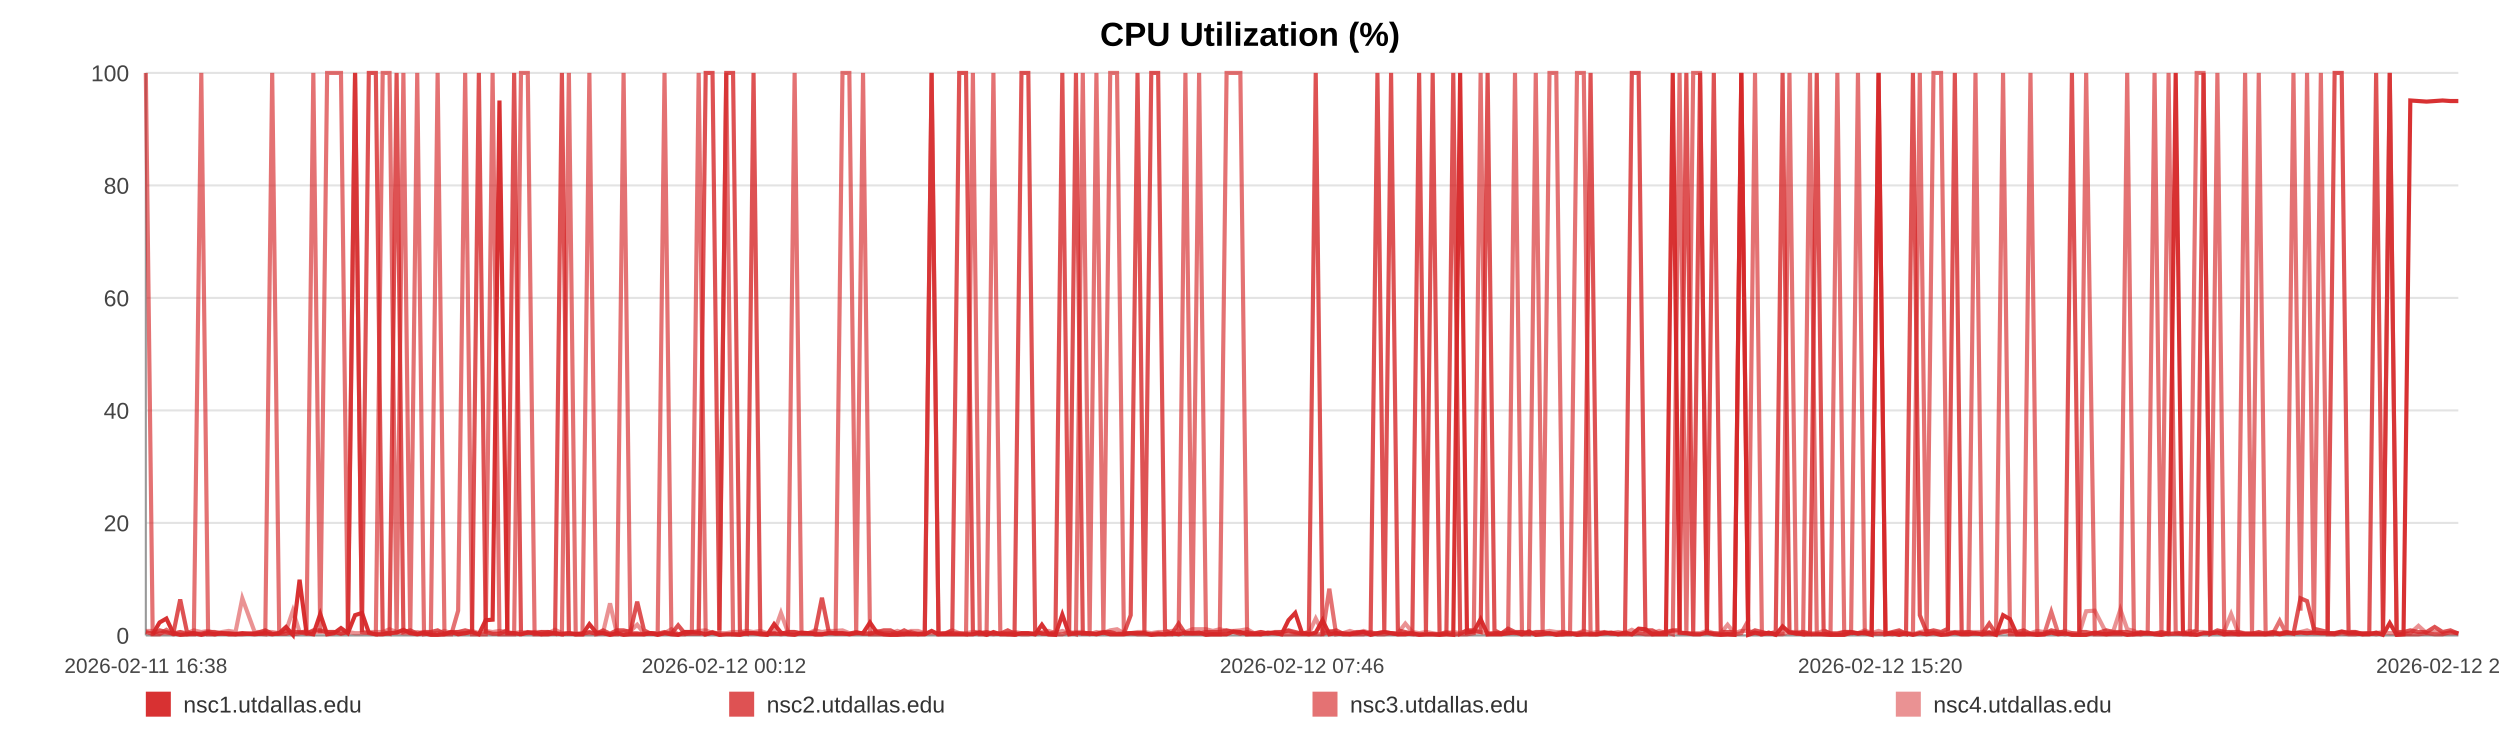
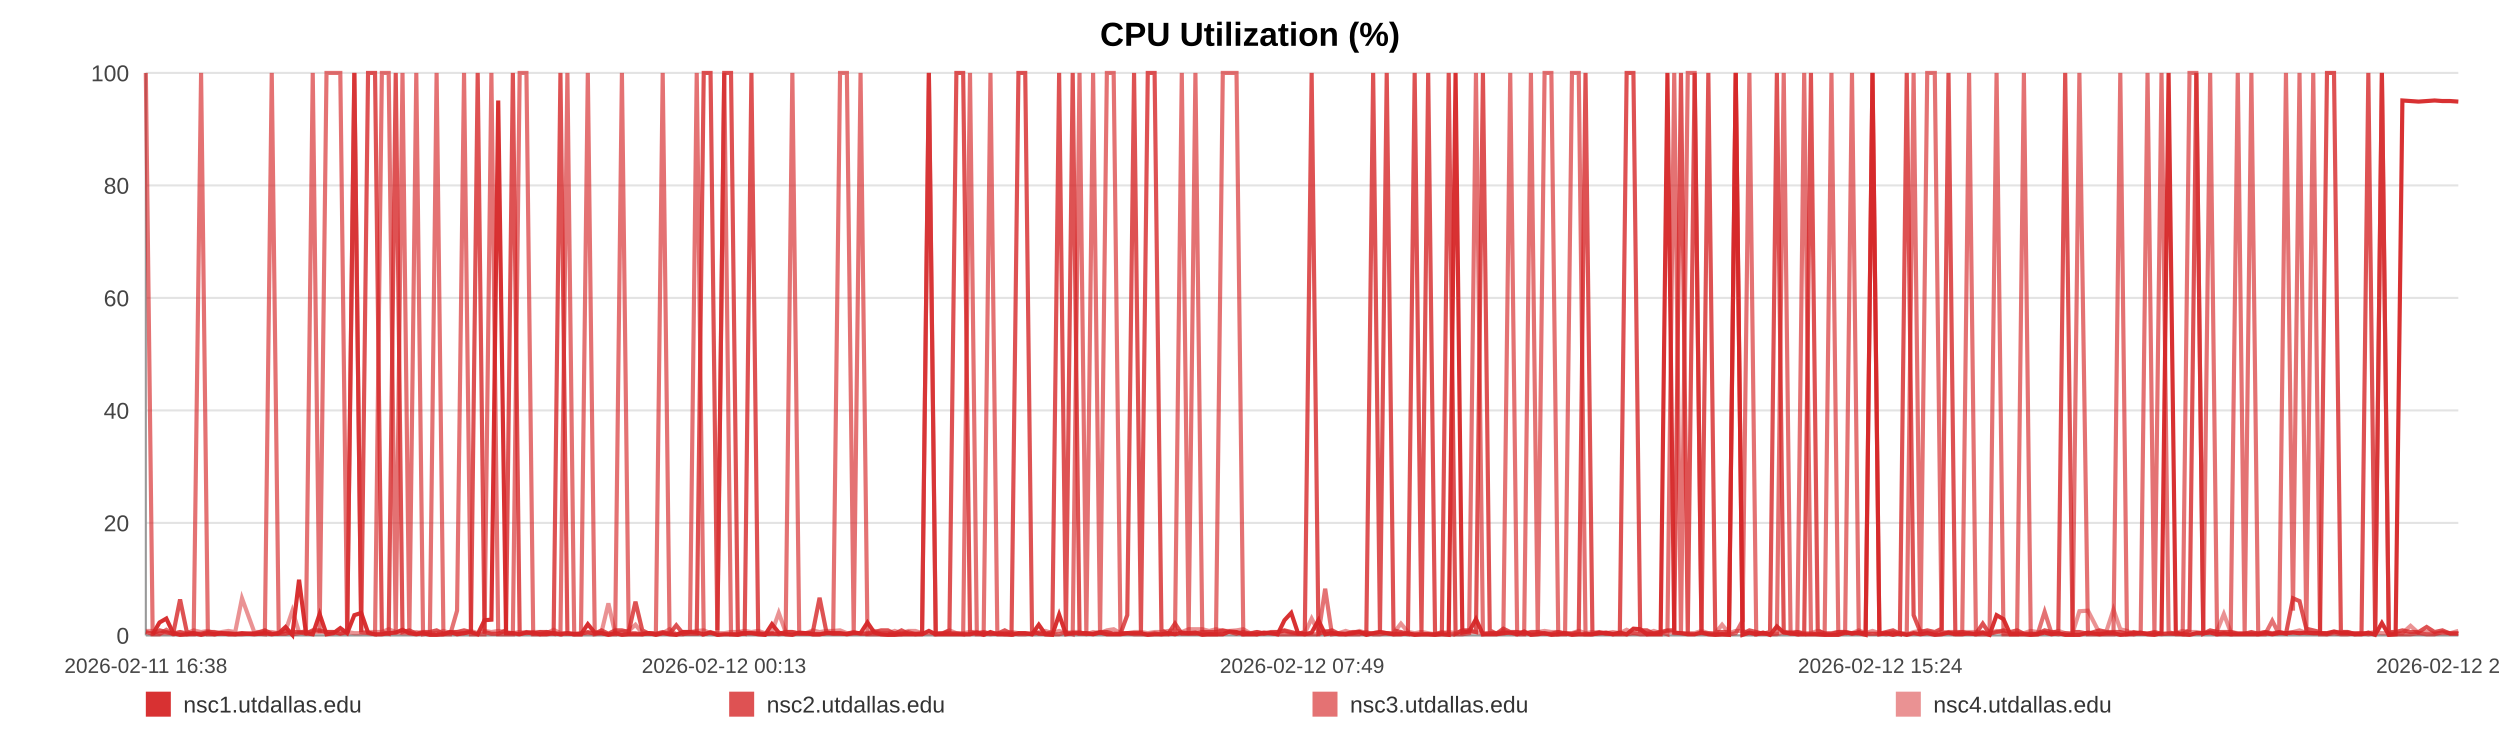
<svg xmlns="http://www.w3.org/2000/svg" width="1200" height="360" viewBox="0 0 1200 360" role="img" aria-label="CPU Utilization (%)">
  <rect width="100%" height="100%" fill="#ffffff" />
  <text x="600.0" y="22" text-anchor="middle" font-size="16" font-family="Arial, Helvetica, sans-serif" font-weight="bold">CPU Utilization (%)</text>
  <line x1="70" y1="35.00" x2="1180" y2="35.00" stroke="#e3e3e3" stroke-width="1" />
  <text x="62" y="39.00" text-anchor="end" font-size="11" fill="#444" font-family="Arial, Helvetica, sans-serif">100</text>
  <line x1="70" y1="89.00" x2="1180" y2="89.00" stroke="#e3e3e3" stroke-width="1" />
  <text x="62" y="93.00" text-anchor="end" font-size="11" fill="#444" font-family="Arial, Helvetica, sans-serif">80</text>
  <line x1="70" y1="143.00" x2="1180" y2="143.00" stroke="#e3e3e3" stroke-width="1" />
  <text x="62" y="147.00" text-anchor="end" font-size="11" fill="#444" font-family="Arial, Helvetica, sans-serif">60</text>
  <line x1="70" y1="197.00" x2="1180" y2="197.00" stroke="#e3e3e3" stroke-width="1" />
  <text x="62" y="201.00" text-anchor="end" font-size="11" fill="#444" font-family="Arial, Helvetica, sans-serif">40</text>
  <line x1="70" y1="251.00" x2="1180" y2="251.00" stroke="#e3e3e3" stroke-width="1" />
  <text x="62" y="255.00" text-anchor="end" font-size="11" fill="#444" font-family="Arial, Helvetica, sans-serif">20</text>
  <line x1="70" y1="305.00" x2="1180" y2="305.00" stroke="#e3e3e3" stroke-width="1" />
  <text x="62" y="309.00" text-anchor="end" font-size="11" fill="#444" font-family="Arial, Helvetica, sans-serif">0</text>
  <line x1="70" y1="35" x2="70" y2="305" stroke="#999" />
  <line x1="70" y1="305" x2="1180" y2="305" stroke="#999" />
  <text x="70.00" y="323" text-anchor="middle" font-size="10" fill="#444" font-family="Arial, Helvetica, sans-serif">2026-02-11 16:38</text>
-   <text x="347.50" y="323" text-anchor="middle" font-size="10" fill="#444" font-family="Arial, Helvetica, sans-serif">2026-02-12 00:12</text>
-   <text x="625.00" y="323" text-anchor="middle" font-size="10" fill="#444" font-family="Arial, Helvetica, sans-serif">2026-02-12 07:46</text>
-   <text x="902.50" y="323" text-anchor="middle" font-size="10" fill="#444" font-family="Arial, Helvetica, sans-serif">2026-02-12 15:20</text>
-   <text x="1180.00" y="323" text-anchor="middle" font-size="10" fill="#444" font-family="Arial, Helvetica, sans-serif">2026-02-12 22:54</text>
-   <polyline fill="none" stroke="#d62728" stroke-opacity="0.95" stroke-width="2" points="73.29,304.46 76.59,298.79 79.87,296.90 83.17,303.92 86.49,304.73 89.75,304.46 93.05,303.92 96.62,304.73 99.89,303.92 103.16,304.46 106.43,303.92 109.77,304.46 113.04,304.46 116.31,303.92 122.23,304.46 127.33,303.92 130.65,304.46 134.02,303.92 137.30,300.95 140.58,304.73 143.80,278.27 147.12,303.92 150.40,304.46 153.71,294.74 157.02,304.46 160.37,303.92 163.67,301.49 166.98,303.92 170.43,295.28 173.75,294.20 177.03,303.65 180.40,304.46 183.69,304.46 186.98,303.92 190.37,303.65 193.63,302.30 196.92,303.92 200.27,304.46 203.52,303.92 206.81,304.73 210.06,304.73 213.34,304.46 216.64,303.38 219.91,304.46 223.28,303.92 226.60,303.38 229.85,304.46 233.13,297.71 236.45,297.44 239.74,48.23 243.50,303.92 246.79,303.92 250.07,304.46 253.33,303.65 256.60,303.65 259.86,304.46 263.13,304.46 266.43,303.92 269.71,304.46 273.06,303.92 276.34,304.46 279.59,304.46 282.90,299.60 286.23,303.65 289.51,303.92 292.81,304.73 296.06,303.92 299.32,304.73 302.59,304.46 305.85,304.46 309.13,304.46 312.42,303.92 315.68,304.73 318.97,303.92 322.27,304.46 325.52,304.73 328.83,303.38 332.09,303.38 335.36,303.65 338.73,304.46 342.01,303.65 345.29,304.73 348.60,304.46 351.87,304.46 355.17,304.73 358.45,303.92 361.70,303.92 364.96,304.46 368.27,304.73 371.58,299.60 374.86,303.65 378.18,304.46 381.42,304.73 384.72,303.65 387.99,303.92 391.27,304.46 394.53,304.46 397.82,303.92 401.08,303.92 404.39,303.92 407.68,304.46 410.97,303.92 414.26,303.92 417.59,298.79 420.90,303.65 424.18,304.46 427.45,304.73 430.73,304.73 434.00,304.46 437.32,304.46 440.61,304.46 443.89,304.46 447.17,302.84 450.48,304.46 453.78,304.46 457.09,304.46 460.43,304.46 463.70,304.46 466.99,304.46 470.28,303.65 473.56,304.73 476.84,303.38 480.15,304.46 483.71,304.46 486.98,304.73 490.31,303.92 493.59,303.92 496.85,304.46 500.11,299.87 503.34,304.46 506.62,304.73 509.91,295.01 513.19,304.46 516.46,303.92 519.74,303.92 523.02,303.92 526.28,304.46 529.63,303.65 532.90,304.46 536.18,304.46 539.45,304.46 542.74,303.92 546.01,303.92 549.31,303.92 552.61,304.73 555.91,304.46 559.20,304.46 562.48,303.92 565.74,304.46 569.00,303.65 572.28,303.92 575.57,303.65 578.87,304.73 582.19,304.46 585.48,304.46 588.76,304.46 592.08,303.11 595.37,303.38 598.63,304.46 601.93,304.46 605.22,304.46 608.56,303.65 611.89,303.92 615.16,304.46 618.46,297.71 621.72,294.20 624.98,303.92 628.26,304.46 631.55,303.65 634.82,297.71 638.07,304.46 641.34,303.92 644.66,304.46 647.95,304.46 651.25,303.92 654.53,303.38 657.89,304.73 661.17,303.92 664.45,303.38 667.72,303.92 670.98,304.46 674.56,304.46 677.92,303.92 681.18,304.73 684.45,304.46 687.69,304.46 690.99,304.73 694.27,304.46 697.57,304.73 700.87,35.00 704.14,303.65 707.41,303.11 710.70,297.17 714.06,304.46 717.34,304.46 720.60,304.46 723.88,303.92 727.20,303.65 730.55,304.46 733.91,303.11 737.17,304.73 740.46,304.46 743.75,303.92 747.02,304.73 750.32,304.46 753.61,303.92 756.95,304.73 760.22,304.46 763.47,304.46 766.80,304.46 770.09,303.92 773.37,303.65 776.66,304.46 779.99,303.65 783.28,304.46 786.55,301.76 789.80,302.03 793.07,304.46 796.37,304.46 799.65,304.46 802.92,35.00 806.20,303.65 809.45,303.92 812.73,304.46 816.04,304.46 819.33,303.65 822.63,304.46 825.96,304.73 829.25,304.46 832.56,304.73 835.83,35.00 839.13,304.73 842.41,303.65 845.70,304.46 848.99,303.65 852.35,304.73 855.64,300.68 858.94,303.65 862.23,303.92 865.50,304.46 868.80,304.46 872.05,304.46 875.33,304.46 878.64,304.73 881.93,304.73 885.22,304.73 888.51,303.65 891.82,303.92 895.10,303.92 898.39,304.73 901.71,35.00 905.03,304.46 908.30,303.92 911.58,304.73 914.89,303.92 918.21,304.73 921.51,303.92 924.79,304.46 928.07,303.92 931.71,304.73 935.03,304.46 938.32,303.65 941.61,304.46 944.93,304.46 948.23,303.92 951.52,304.46 954.82,303.65 958.08,304.73 961.47,295.28 964.80,297.17 968.06,304.46 971.34,304.46 974.63,304.46 977.92,304.73 981.21,304.46 984.62,303.65 987.91,304.46 991.19,303.92 994.52,304.73 998.07,304.73 1001.36,304.73 1005.50,303.65 1011.06,304.46 1014.42,303.92 1017.78,303.92 1021.06,304.73 1024.28,304.46 1027.55,303.92 1030.89,303.65 1034.19,304.46 1037.50,304.73 1040.92,303.92 1044.33,35.00 1047.81,303.65 1051.11,304.46 1054.40,304.73 1057.69,303.92 1061.02,303.92 1064.35,303.65 1067.67,304.46 1070.94,303.92 1074.22,304.46 1077.65,304.46 1080.96,304.46 1084.21,304.46 1087.51,304.46 1090.85,303.92 1094.26,304.46 1097.57,303.92 1100.86,303.92 1104.24,303.65 1107.39,303.92 1110.66,303.65 1114.01,303.92 1117.28,303.92 1120.62,303.92 1124.02,303.11 1127.32,303.92 1130.60,303.92 1133.93,304.46 1137.25,304.46 1140.54,303.65 1143.82,304.73 1147.08,299.06 1150.39,304.73 1153.69,304.46 1156.95,48.23 1160.87,48.50 1164.74,48.77 1168.63,48.50 1172.45,48.23 1176.21,48.50 1180.00,48.50" />
-   <polyline fill="none" stroke="#d62728" stroke-opacity="0.80" stroke-width="2" points="70.00,303.38 73.29,304.19 76.59,302.57 79.87,303.38 83.17,304.19 86.49,287.72 89.75,303.38 93.05,304.19 96.62,304.19 99.89,303.38 103.16,303.38 106.43,304.19 109.77,304.19 113.04,304.19 116.31,304.19 122.23,304.19 127.33,302.57 130.65,304.19 134.02,304.19 137.30,304.19 140.58,303.38 143.80,303.38 147.12,304.19 150.40,302.57 153.71,302.57 157.02,303.38 160.37,303.38 163.67,304.19 166.98,303.38 170.43,35.00 173.75,303.38 177.03,35.00 180.40,35.00 183.69,303.38 186.98,304.19 190.37,35.00 193.63,303.38 196.92,302.57 200.27,304.19 203.52,303.38 206.81,303.38 210.06,302.57 213.34,304.19 216.64,303.38 219.91,303.38 223.28,302.57 226.60,303.38 229.85,35.00 233.13,303.38 236.45,304.19 239.74,304.19 243.50,302.57 246.79,35.00 250.07,304.19 253.33,303.38 256.60,304.19 259.86,303.38 263.13,303.38 266.43,304.19 269.71,35.00 273.06,304.19 276.34,304.19 279.59,304.19 282.90,303.38 286.23,304.19 289.51,302.57 292.81,304.19 296.06,302.57 299.32,302.57 302.59,303.38 305.85,288.80 309.13,302.57 312.42,304.19 315.68,304.19 318.97,303.38 322.27,304.19 325.52,300.14 328.83,304.19 332.09,304.19 335.36,304.19 338.73,35.00 342.01,35.00 345.29,302.57 348.60,35.00 351.87,35.00 355.17,303.38 358.45,304.19 361.70,35.00 364.96,304.19 368.27,304.19 371.58,304.19 374.86,304.19 378.18,303.38 381.42,303.38 384.72,304.19 387.99,304.19 391.27,303.38 394.53,286.91 397.82,303.38 401.08,304.19 404.39,304.19 407.68,304.19 410.97,303.38 414.26,304.19 417.59,304.19 420.90,303.38 424.18,302.57 427.45,302.57 430.73,304.19 434.00,302.57 437.32,304.19 440.61,304.19 443.89,304.19 447.17,35.00 450.48,304.19 453.78,304.19 457.09,302.57 460.43,35.00 463.70,35.00 466.99,303.38 470.28,304.19 473.56,303.38 476.84,304.19 480.15,304.19 483.71,302.57 486.98,304.19 490.31,35.00 493.59,35.00 496.85,302.57 500.11,304.19 503.34,304.19 506.62,303.38 509.91,35.00 513.19,303.38 516.46,35.00 519.74,304.19 523.02,304.19 526.28,304.19 529.63,303.38 532.90,303.38 536.18,304.19 539.45,304.19 542.74,295.28 546.01,35.00 549.31,303.38 552.61,35.00 555.91,35.00 559.20,302.57 562.48,304.19 565.74,299.33 569.00,304.19 572.28,304.19 575.57,304.19 578.87,303.38 582.19,303.38 585.48,303.38 588.76,302.57 592.08,303.38 595.37,304.19 598.63,303.38 601.93,304.19 605.22,303.38 608.56,304.19 611.89,303.38 615.16,303.38 618.46,302.57 621.72,303.38 624.98,304.19 628.26,303.38 631.55,35.00 634.82,304.19 638.07,303.38 641.34,302.57 644.66,304.19 647.95,304.19 651.25,303.38 654.53,303.38 657.89,304.19 661.17,35.00 664.45,303.38 667.72,35.00 670.98,302.57 674.56,303.38 677.92,304.19 681.18,35.00 684.45,303.38 687.69,35.00 690.99,304.19 694.27,304.19 697.57,35.00 700.87,304.19 704.14,302.57 707.41,302.57 710.70,303.38 714.06,35.00 717.34,302.57 720.60,304.19 723.88,301.76 727.20,303.38 730.55,303.38 733.91,304.19 737.17,303.38 740.46,303.38 743.75,304.19 747.02,304.19 750.32,303.38 753.61,304.19 756.95,304.19 760.22,303.38 763.47,35.00 766.80,304.19 770.09,303.38 773.37,304.19 776.66,304.19 779.99,304.19 783.28,35.00 786.55,35.00 789.80,302.57 793.07,302.57 796.37,304.19 799.65,303.38 802.92,302.57 806.20,302.57 809.45,35.00 812.73,304.19 816.04,35.00 819.33,303.38 822.63,35.00 825.96,303.38 829.25,303.38 832.56,303.38 835.83,35.00 839.13,304.19 842.41,302.57 845.70,303.38 848.99,304.19 852.35,303.38 855.64,35.00 858.94,303.38 862.23,304.19 865.50,303.38 868.80,304.19 872.05,35.00 875.33,302.57 878.64,304.19 881.93,304.19 885.22,303.38 888.51,303.38 891.82,304.19 895.10,303.38 898.39,304.19 901.71,304.19 905.03,304.19 908.30,303.38 911.58,302.57 914.89,304.19 918.21,35.00 921.51,295.28 924.79,303.38 928.07,302.57 931.71,303.38 935.03,301.76 938.32,35.00 941.61,304.19 944.93,303.38 948.23,304.19 951.52,304.19 954.82,299.33 958.08,304.19 961.47,303.38 964.80,302.57 968.06,303.38 971.34,302.57 974.63,304.19 977.92,304.19 981.21,304.19 984.62,302.57 987.91,303.38 991.19,303.38 994.52,35.00 998.07,303.38 1001.36,303.38 1005.50,304.19 1011.06,302.57 1014.42,303.38 1017.78,303.38 1021.06,303.38 1024.28,304.19 1027.55,303.38 1030.89,304.19 1034.19,304.19 1037.50,303.38 1040.92,304.19 1044.33,304.19 1047.81,304.19 1051.11,304.19 1054.40,302.57 1057.69,35.00 1061.02,304.19 1064.35,302.57 1067.67,303.38 1070.94,303.38 1074.22,303.38 1077.65,304.19 1080.96,304.19 1084.21,303.38 1087.51,304.19 1090.85,303.38 1094.26,304.19 1097.57,303.38 1100.86,304.19 1104.24,287.18 1107.39,288.53 1110.66,301.76 1114.01,302.57 1117.28,303.38 1120.62,35.00 1124.02,35.00 1127.32,303.38 1130.60,303.38 1133.93,304.19 1137.25,304.19 1140.54,35.00 1143.82,304.19 1147.08,35.00 1150.39,303.38 1153.69,303.38 1156.95,302.57 1160.87,303.38 1164.74,303.38 1168.63,300.95 1172.45,303.38 1176.21,302.57 1180.00,304.19" />
-   <polyline fill="none" stroke="#d62728" stroke-opacity="0.65" stroke-width="2" points="70.00,35.00 73.29,304.46 76.59,304.46 79.87,302.30 83.17,304.46 86.49,303.38 89.75,304.46 93.05,304.46 96.62,35.00 99.89,304.46 103.16,304.46 106.43,303.92 109.77,303.92 113.04,304.46 116.31,304.46 122.23,303.92 127.33,304.46 130.65,35.00 134.02,303.92 137.30,302.84 140.58,304.46 143.80,303.92 147.12,302.84 150.40,35.00 153.71,303.92 157.02,35.00 160.37,35.00 163.67,35.00 166.98,303.92 170.43,35.00 173.75,303.38 177.03,303.92 180.40,304.46 183.69,35.00 186.98,35.00 190.37,304.46 193.63,35.00 196.92,304.46 200.27,35.00 203.52,304.46 206.81,303.92 210.06,35.00 213.34,304.46 216.64,304.46 219.91,293.12 223.28,35.00 226.60,304.46 229.85,304.46 233.13,304.46 236.45,35.00 239.74,304.46 243.50,304.46 246.79,304.46 250.07,35.00 253.33,35.00 256.60,304.46 259.86,304.46 263.13,303.38 266.43,303.92 269.71,304.46 273.06,35.00 276.34,304.46 279.59,304.46 282.90,35.00 286.23,304.46 289.51,303.92 292.81,304.46 296.06,304.46 299.32,35.00 302.59,303.92 305.85,303.92 309.13,304.46 312.42,303.92 315.68,303.92 318.97,35.00 322.27,303.92 325.52,304.46 328.83,304.46 332.09,303.38 335.36,35.00 338.73,304.46 342.01,303.38 345.29,304.46 348.60,35.00 351.87,304.46 355.17,304.46 358.45,303.92 361.70,303.92 364.96,303.92 368.27,304.46 371.58,303.92 374.86,304.46 378.18,303.92 381.42,35.00 384.72,303.92 387.99,303.92 391.27,304.46 394.53,304.46 397.82,303.92 401.08,303.92 404.39,35.00 407.68,35.00 410.97,303.92 414.26,35.00 417.59,304.46 420.90,304.46 424.18,304.46 427.45,304.46 430.73,303.92 434.00,304.46 437.32,303.38 440.61,304.46 443.89,303.92 447.17,35.00 450.48,304.46 453.78,303.92 457.09,303.92 460.43,303.92 463.70,304.46 466.99,35.00 470.28,304.46 473.56,304.46 476.84,35.00 480.15,303.92 483.71,304.46 486.98,303.92 490.31,304.46 493.59,304.46 496.85,303.92 500.11,303.92 503.34,304.46 506.62,304.46 509.91,304.46 513.19,303.38 516.46,304.46 519.74,35.00 523.02,303.92 526.28,35.00 529.63,304.46 532.90,35.00 536.18,35.00 539.45,303.92 542.74,303.92 546.01,304.46 549.31,304.46 552.61,304.46 555.91,303.92 559.20,304.46 562.48,304.46 565.74,303.92 569.00,35.00 572.28,304.46 575.57,35.00 578.87,303.92 582.19,304.46 585.48,304.46 588.76,35.00 592.08,35.00 595.37,35.00 598.63,304.46 601.93,303.92 605.22,304.46 608.56,303.92 611.89,303.92 615.16,304.46 618.46,304.46 621.72,304.46 624.98,304.46 628.26,304.46 631.55,304.46 634.82,304.46 638.07,282.59 641.34,304.46 644.66,303.92 647.95,304.46 651.25,304.46 654.53,304.46 657.89,303.38 661.17,304.46 664.45,304.46 667.72,303.92 670.98,304.46 674.56,303.92 677.92,304.46 681.18,304.46 684.45,304.46 687.69,304.46 690.99,304.46 694.27,303.38 697.57,304.46 700.87,304.46 704.14,304.46 707.41,303.92 710.70,35.00 714.06,304.46 717.34,303.92 720.60,303.92 723.88,303.92 727.20,35.00 730.55,304.46 733.91,304.46 737.17,35.00 740.46,303.92 743.75,35.00 747.02,35.00 750.32,304.46 753.61,304.46 756.95,35.00 760.22,35.00 763.47,304.46 766.80,304.46 770.09,303.92 773.37,303.92 776.66,304.46 779.99,304.46 783.28,304.46 786.55,303.92 789.80,304.46 793.07,304.46 796.37,303.92 799.65,303.38 802.92,304.46 806.20,35.00 809.45,304.46 812.73,35.00 816.04,35.00 819.33,303.92 822.63,303.92 825.96,304.46 829.25,304.46 832.56,304.46 835.83,303.92 839.13,297.98 842.41,35.00 845.70,304.46 848.99,303.92 852.35,304.46 855.64,303.92 858.94,35.00 862.23,303.92 865.50,304.46 868.80,35.00 872.05,303.92 875.33,304.46 878.64,304.46 881.93,35.00 885.22,303.92 888.51,303.92 891.82,35.00 895.10,303.92 898.39,303.92 901.71,35.00 905.03,303.92 908.30,304.46 911.58,303.92 914.89,304.46 918.21,303.92 921.51,35.00 924.79,304.46 928.07,35.00 931.71,35.00 935.03,303.92 938.32,303.38 941.61,303.38 944.93,303.38 948.23,35.00 951.52,304.46 954.82,304.46 958.08,304.46 961.47,35.00 964.80,304.46 968.06,304.46 971.34,304.46 974.63,35.00 977.92,304.46 981.21,304.46 984.62,293.66 987.91,303.92 991.19,304.46 994.52,303.92 998.07,304.46 1001.36,35.00 1005.50,304.46 1011.06,304.46 1014.42,304.46 1017.78,304.46 1021.06,35.00 1024.28,304.46 1027.55,304.46 1030.89,303.92 1034.19,35.00 1037.50,304.46 1040.92,35.00 1044.33,303.38 1047.81,304.46 1051.11,304.46 1054.40,35.00 1057.69,35.00 1061.02,304.46 1064.35,35.00 1067.67,304.46 1070.94,304.46 1074.22,304.46 1077.65,35.00 1080.96,303.92 1084.21,35.00 1087.51,304.46 1090.85,304.46 1094.26,297.98 1097.57,304.46 1100.86,35.00 1104.24,293.12 1107.39,35.00 1110.66,303.92 1114.01,35.00 1117.28,304.46 1120.62,304.46 1124.02,303.92 1127.32,304.46 1130.60,304.46 1133.93,303.92 1137.25,303.92 1140.54,304.46 1143.82,303.92 1147.08,35.00 1150.39,304.46 1153.69,304.46 1156.95,304.46 1160.87,304.46 1164.74,303.92 1168.63,304.46 1172.45,304.46 1176.21,303.38 1180.00,303.92" />
-   <polyline fill="none" stroke="#d62728" stroke-opacity="0.50" stroke-width="2" points="70.00,302.84 73.29,302.84 76.59,303.92 79.87,303.92 83.17,303.92 86.49,303.38 89.75,303.92 93.05,302.57 96.62,303.38 99.89,302.84 103.16,303.92 106.43,303.38 109.77,302.84 113.04,303.38 116.31,287.18 122.23,303.38 127.33,303.38 130.65,303.38 134.02,303.92 137.30,302.84 140.58,293.12 143.80,303.38 147.12,303.38 150.40,303.38 153.71,303.38 157.02,303.38 160.37,303.38 163.67,303.92 166.98,303.38 170.43,303.92 173.75,303.92 177.03,303.38 180.40,303.38 183.69,303.38 186.98,302.03 190.37,303.38 193.63,303.92 196.92,303.92 200.27,303.38 203.52,303.92 206.81,303.92 210.06,303.92 213.34,302.84 216.64,303.92 219.91,303.38 223.28,303.92 226.60,302.84 229.85,303.92 233.13,302.84 236.45,303.38 239.74,302.84 243.50,303.38 246.79,303.92 250.07,303.38 253.33,303.92 256.60,303.38 259.86,303.38 263.13,303.92 266.43,302.30 269.71,303.92 273.06,303.92 276.34,304.46 279.59,303.92 282.90,303.92 286.23,303.92 289.51,303.38 292.81,289.61 296.06,303.92 299.32,303.38 302.59,302.84 305.85,299.87 309.13,303.92 312.42,303.92 315.68,304.46 318.97,303.92 322.27,302.03 325.52,304.46 328.83,303.38 332.09,303.38 335.36,302.84 338.73,302.57 342.01,303.92 345.29,303.92 348.60,303.92 351.87,303.38 355.17,303.38 358.45,302.84 361.70,303.38 364.96,302.84 368.27,303.92 371.58,303.38 374.86,294.20 378.18,303.38 381.42,303.38 384.72,303.92 387.99,303.92 391.27,302.57 394.53,303.38 397.82,302.84 401.08,302.84 404.39,302.57 407.68,303.92 410.97,303.92 414.26,303.92 417.59,303.92 420.90,302.84 424.18,303.92 427.45,303.92 430.73,302.84 434.00,303.92 437.32,302.84 440.61,302.84 443.89,303.92 447.17,303.92 450.48,303.92 453.78,303.92 457.09,302.57 460.43,303.92 463.70,303.92 466.99,303.38 470.28,303.38 473.56,303.92 476.84,304.46 480.15,303.92 483.71,303.92 486.98,303.38 490.31,303.92 493.59,303.92 496.85,304.46 500.11,303.38 503.34,302.84 506.62,303.92 509.91,302.84 513.19,303.92 516.46,303.38 519.74,303.38 523.02,304.46 526.28,303.38 529.63,303.92 532.90,302.57 536.18,302.03 539.45,303.92 542.74,303.92 546.01,303.38 549.31,303.38 552.61,303.92 555.91,303.38 559.20,303.38 562.48,302.84 565.74,302.57 569.00,303.38 572.28,302.03 575.57,302.03 578.87,302.03 582.19,302.84 585.48,302.03 588.76,302.84 592.08,302.84 595.37,302.57 598.63,302.03 601.93,303.92 605.22,303.38 608.56,303.92 611.89,303.92 615.16,303.38 618.46,302.84 621.72,303.92 624.98,303.92 628.26,303.92 631.55,296.90 634.82,303.38 638.07,302.84 641.34,303.92 644.66,303.92 647.95,302.84 651.25,303.92 654.53,302.84 657.89,303.92 661.17,303.92 664.45,303.38 667.72,303.92 670.98,303.92 674.56,299.33 677.92,303.38 681.18,303.92 684.45,303.38 687.69,303.92 690.99,304.46 694.27,303.92 697.57,303.38 700.87,303.92 704.14,302.84 707.41,303.38 710.70,303.38 714.06,303.92 717.34,303.92 720.60,303.92 723.88,302.84 727.20,303.92 730.55,303.38 733.91,303.92 737.17,303.92 740.46,303.38 743.75,302.84 747.02,303.38 750.32,303.38 753.61,303.92 756.95,303.92 760.22,302.84 763.47,303.92 766.80,303.38 770.09,303.92 773.37,303.92 776.66,303.38 779.99,303.92 783.28,302.30 786.55,303.92 789.80,303.38 793.07,303.92 796.37,302.84 799.65,303.92 802.92,302.84 806.20,303.92 809.45,303.92 812.73,303.92 816.04,303.92 819.33,302.84 822.63,303.92 825.96,303.92 829.25,299.87 832.56,303.92 835.83,302.84 839.13,302.84 842.41,303.92 845.70,303.92 848.99,303.92 852.35,304.46 855.64,304.46 858.94,303.38 862.23,303.38 865.50,303.38 868.80,303.92 872.05,303.92 875.33,302.84 878.64,303.92 881.93,303.92 885.22,303.38 888.51,303.38 891.82,303.92 895.10,302.57 898.39,303.92 901.71,302.84 905.03,303.92 908.30,303.92 911.58,303.38 914.89,303.92 918.21,304.46 921.51,303.38 924.79,302.84 928.07,303.38 931.71,303.92 935.03,303.38 938.32,303.92 941.61,303.92 944.93,303.38 948.23,303.38 951.52,303.38 954.82,303.38 958.08,303.92 961.47,302.84 964.80,303.92 968.06,303.92 971.34,303.92 974.63,303.92 977.92,302.84 981.21,303.38 984.62,303.38 987.91,303.92 991.19,302.84 994.52,303.92 998.07,303.92 1001.36,293.39 1005.50,293.12 1011.06,303.92 1014.42,302.84 1017.78,292.58 1021.06,302.03 1024.28,302.84 1027.55,304.46 1030.89,303.92 1034.19,303.92 1037.50,303.92 1040.92,304.46 1044.33,303.92 1047.81,303.92 1051.11,302.84 1054.40,303.38 1057.69,303.38 1061.02,303.92 1064.35,303.38 1067.67,302.84 1070.94,294.74 1074.22,303.38 1077.65,303.92 1080.96,303.92 1084.21,303.92 1087.51,303.92 1090.85,303.38 1094.26,303.92 1097.57,303.38 1100.86,303.92 1104.24,303.38 1107.39,302.57 1110.66,303.92 1114.01,303.92 1117.28,303.92 1120.62,304.46 1124.02,303.38 1127.32,303.38 1130.60,303.38 1133.93,304.46 1137.25,303.92 1140.54,303.92 1143.82,303.38 1147.08,303.92 1150.39,303.92 1153.69,303.92 1156.95,303.92 1160.87,300.41 1164.74,303.92 1168.63,303.38 1172.45,303.92 1176.21,303.92 1180.00,303.92" />
+   <text x="347.50" y="323" text-anchor="middle" font-size="10" fill="#444" font-family="Arial, Helvetica, sans-serif">2026-02-12 00:13</text>
+   <text x="625.00" y="323" text-anchor="middle" font-size="10" fill="#444" font-family="Arial, Helvetica, sans-serif">2026-02-12 07:49</text>
+   <text x="902.50" y="323" text-anchor="middle" font-size="10" fill="#444" font-family="Arial, Helvetica, sans-serif">2026-02-12 15:24</text>
+   <text x="1180.00" y="323" text-anchor="middle" font-size="10" fill="#444" font-family="Arial, Helvetica, sans-serif">2026-02-12 23:00</text>
+   <polyline fill="none" stroke="#d62728" stroke-opacity="0.95" stroke-width="2" points="73.28,304.46 76.57,298.79 79.84,296.90 83.13,303.92 86.43,304.73 89.68,304.46 92.97,303.92 96.52,304.73 99.78,303.92 103.04,304.46 106.30,303.92 109.63,304.46 112.89,304.46 116.15,303.92 122.04,304.46 127.13,303.92 130.44,304.46 133.80,303.92 137.07,300.95 140.34,304.73 143.54,278.27 146.85,303.92 150.12,304.46 153.42,294.74 156.72,304.46 160.06,303.92 163.35,301.49 166.64,303.92 170.08,295.28 173.39,294.20 176.66,303.65 180.02,304.46 183.29,304.46 186.57,303.92 189.95,303.65 193.20,302.30 196.48,303.92 199.82,304.46 203.06,303.92 206.34,304.73 209.57,304.73 212.84,304.46 216.13,303.38 219.39,304.46 222.74,303.92 226.05,303.38 229.29,304.46 232.56,297.71 235.87,297.44 239.14,48.23 242.89,303.92 246.17,303.92 249.44,304.46 252.69,303.65 255.94,303.65 259.19,304.46 262.45,304.46 265.74,303.92 269.01,304.46 272.35,303.92 275.62,304.46 278.85,304.46 282.15,299.60 285.47,303.65 288.74,303.92 292.03,304.73 295.27,303.92 298.52,304.73 301.78,304.46 305.02,304.46 308.29,304.46 311.57,303.92 314.82,304.73 318.10,303.92 321.39,304.46 324.62,304.73 327.92,303.38 331.17,303.38 334.43,303.65 337.79,304.46 341.06,303.65 344.33,304.73 347.63,304.46 350.89,304.46 354.17,304.73 357.44,303.92 360.68,303.92 363.93,304.46 367.23,304.73 370.53,299.60 373.80,303.65 377.11,304.46 380.33,304.73 383.62,303.65 386.88,303.92 390.15,304.46 393.40,304.46 396.68,303.92 399.92,303.92 403.22,303.92 406.50,304.46 409.78,303.92 413.06,303.92 416.38,298.79 419.68,303.65 422.95,304.46 426.20,304.73 429.47,304.73 432.73,304.46 436.04,304.46 439.32,304.46 442.59,304.46 445.86,302.84 449.15,304.46 452.43,304.46 455.73,304.46 459.06,304.46 462.32,304.46 465.60,304.46 468.88,303.65 472.15,304.73 475.42,303.38 478.72,304.46 482.27,304.46 485.53,304.73 488.85,303.92 492.11,303.92 495.36,304.46 498.61,299.87 501.83,304.46 505.10,304.73 508.38,295.01 511.64,304.46 514.90,303.92 518.17,303.92 521.44,303.92 524.69,304.46 528.03,303.65 531.29,304.46 534.56,304.46 537.81,304.46 541.09,303.92 544.35,303.92 547.64,303.92 550.93,304.73 554.21,304.46 557.49,304.46 560.76,303.92 564.00,304.46 567.26,303.65 570.53,303.92 573.80,303.65 577.09,304.73 580.40,304.46 583.68,304.46 586.94,304.46 590.25,303.11 593.53,303.38 596.78,304.46 600.07,304.46 603.35,304.46 606.68,303.65 610.00,303.92 613.26,304.46 616.54,297.71 619.79,294.20 623.04,303.92 626.31,304.46 629.59,303.65 632.85,297.71 636.08,304.46 639.34,303.92 642.65,304.46 645.93,304.46 649.22,303.92 652.49,303.38 655.84,304.73 659.11,303.92 662.38,303.38 665.63,303.92 668.88,304.46 672.45,304.46 675.80,303.92 679.04,304.73 682.30,304.46 685.53,304.46 688.82,304.73 692.09,304.46 695.38,304.73 698.67,35.00 701.92,303.65 705.18,303.11 708.46,297.17 711.81,304.46 715.08,304.46 718.33,304.46 721.60,303.92 724.91,303.65 728.24,304.46 731.59,303.11 734.84,304.73 738.12,304.46 741.40,303.92 744.66,304.73 747.95,304.46 751.23,303.92 754.55,304.73 757.80,304.46 761.05,304.46 764.36,304.46 767.64,303.92 770.91,303.65 774.19,304.46 777.51,303.65 780.79,304.46 784.04,301.76 787.28,302.03 790.54,304.46 793.83,304.46 797.10,304.46 800.36,35.00 803.63,303.65 806.86,303.92 810.13,304.46 813.43,304.46 816.71,303.65 820.00,304.46 823.32,304.73 826.60,304.46 829.90,304.73 833.15,35.00 836.44,304.73 839.71,303.65 842.99,304.46 846.27,303.65 849.62,304.73 852.90,300.68 856.19,303.65 859.47,303.92 862.72,304.46 866.01,304.46 869.25,304.46 872.52,304.46 875.82,304.73 879.10,304.73 882.38,304.73 885.65,303.65 888.95,303.92 892.22,303.92 895.50,304.73 898.80,35.00 902.11,304.46 905.37,303.92 908.64,304.73 911.94,303.92 915.24,304.73 918.53,303.92 921.80,304.46 925.07,303.92 928.70,304.73 932.00,304.46 935.28,303.65 938.56,304.46 941.87,304.46 945.16,303.92 948.44,304.46 951.73,303.65 954.98,304.73 958.36,295.28 961.67,297.17 964.92,304.46 968.19,304.46 971.47,304.46 974.75,304.73 978.03,304.46 981.43,303.65 984.71,304.46 987.98,303.92 991.29,304.73 994.83,304.73 998.11,304.73 1002.23,303.65 1007.77,304.46 1011.12,303.92 1014.47,303.92 1017.74,304.73 1020.95,304.46 1024.20,303.92 1027.53,303.65 1030.82,304.46 1034.12,304.73 1037.53,303.92 1040.92,35.00 1044.39,303.65 1047.68,304.46 1050.96,304.73 1054.24,303.92 1057.56,303.92 1060.88,303.65 1064.19,304.46 1067.45,303.92 1070.72,304.46 1074.13,304.46 1077.43,304.46 1080.66,304.46 1083.95,304.46 1087.28,303.92 1090.68,304.46 1093.98,303.92 1097.26,303.92 1100.63,303.65 1103.77,303.92 1107.03,303.65 1110.36,303.92 1113.62,303.92 1116.95,303.92 1120.33,303.11 1123.62,303.92 1126.89,303.92 1130.21,304.46 1133.52,304.46 1136.80,303.65 1140.07,304.73 1143.31,299.06 1146.61,304.73 1149.90,304.46 1153.15,48.23 1157.06,48.50 1160.92,48.77 1164.79,48.50 1168.60,48.23 1172.35,48.50 1176.12,48.50 1180.00,48.77" />
+   <polyline fill="none" stroke="#d62728" stroke-opacity="0.80" stroke-width="2" points="70.00,303.38 73.28,304.19 76.57,302.57 79.84,303.38 83.13,304.19 86.43,287.72 89.68,303.38 92.97,304.19 96.52,304.19 99.78,303.38 103.04,303.38 106.30,304.19 109.63,304.19 112.89,304.19 116.15,304.19 122.04,304.19 127.13,302.57 130.44,304.19 133.80,304.19 137.07,304.19 140.34,303.38 143.54,303.38 146.85,304.19 150.12,302.57 153.42,302.57 156.72,303.38 160.06,303.38 163.35,304.19 166.64,303.38 170.08,35.00 173.39,303.38 176.66,35.00 180.02,35.00 183.29,303.38 186.57,304.19 189.95,35.00 193.20,303.38 196.48,302.57 199.82,304.19 203.06,303.38 206.34,303.38 209.57,302.57 212.84,304.19 216.13,303.38 219.39,303.38 222.74,302.57 226.05,303.38 229.29,35.00 232.56,303.38 235.87,304.19 239.14,304.19 242.89,302.57 246.17,35.00 249.44,304.19 252.69,303.38 255.94,304.19 259.19,303.38 262.45,303.38 265.74,304.19 269.01,35.00 272.35,304.19 275.62,304.19 278.85,304.19 282.15,303.38 285.47,304.19 288.74,302.57 292.03,304.19 295.27,302.57 298.52,302.57 301.78,303.38 305.02,288.80 308.29,302.57 311.57,304.19 314.82,304.19 318.10,303.38 321.39,304.19 324.62,300.14 327.92,304.19 331.17,304.19 334.43,304.19 337.79,35.00 341.06,35.00 344.33,302.57 347.63,35.00 350.89,35.00 354.17,303.38 357.44,304.19 360.68,35.00 363.93,304.19 367.23,304.19 370.53,304.19 373.80,304.19 377.11,303.38 380.33,303.38 383.62,304.19 386.88,304.19 390.15,303.38 393.40,286.91 396.68,303.38 399.92,304.19 403.22,304.19 406.50,304.19 409.78,303.38 413.06,304.19 416.38,304.19 419.68,303.38 422.95,302.57 426.20,302.57 429.47,304.19 432.73,302.57 436.04,304.19 439.32,304.19 442.59,304.19 445.86,35.00 449.15,304.19 452.43,304.19 455.73,302.57 459.06,35.00 462.32,35.00 465.60,303.38 468.88,304.19 472.15,303.38 475.42,304.19 478.72,304.19 482.27,302.57 485.53,304.19 488.85,35.00 492.11,35.00 495.36,302.57 498.61,304.19 501.83,304.19 505.10,303.38 508.38,35.00 511.64,303.38 514.90,35.00 518.17,304.19 521.44,304.19 524.69,304.19 528.03,303.38 531.29,303.38 534.56,304.19 537.81,304.19 541.09,295.28 544.35,35.00 547.64,303.38 550.93,35.00 554.21,35.00 557.49,302.57 560.76,304.19 564.00,299.33 567.26,304.19 570.53,304.19 573.80,304.19 577.09,303.38 580.40,303.38 583.68,303.38 586.94,302.57 590.25,303.38 593.53,304.19 596.78,303.38 600.07,304.19 603.35,303.38 606.68,304.19 610.00,303.38 613.26,303.38 616.54,302.57 619.79,303.38 623.04,304.19 626.31,303.38 629.59,35.00 632.85,304.19 636.08,303.38 639.34,302.57 642.65,304.19 645.93,304.19 649.22,303.38 652.49,303.38 655.84,304.19 659.11,35.00 662.38,303.38 665.63,35.00 668.88,302.57 672.45,303.38 675.80,304.19 679.04,35.00 682.30,303.38 685.53,35.00 688.82,304.19 692.09,304.19 695.38,35.00 698.67,304.19 701.92,302.57 705.18,302.57 708.46,303.38 711.81,35.00 715.08,302.57 718.33,304.19 721.60,301.76 724.91,303.38 728.24,303.38 731.59,304.19 734.84,303.38 738.12,303.38 741.40,304.19 744.66,304.19 747.95,303.38 751.23,304.19 754.55,304.19 757.80,303.38 761.05,35.00 764.36,304.19 767.64,303.38 770.91,304.19 774.19,304.19 777.51,304.19 780.79,35.00 784.04,35.00 787.28,302.57 790.54,302.57 793.83,304.19 797.10,303.38 800.36,302.57 803.63,302.57 806.86,35.00 810.13,304.19 813.43,35.00 816.71,303.38 820.00,35.00 823.32,303.38 826.60,303.38 829.90,303.38 833.15,35.00 836.44,304.19 839.71,302.57 842.99,303.38 846.27,304.19 849.62,303.38 852.90,35.00 856.19,303.38 859.47,304.19 862.72,303.38 866.01,304.19 869.25,35.00 872.52,302.57 875.82,304.19 879.10,304.19 882.38,303.38 885.65,303.38 888.95,304.19 892.22,303.38 895.50,304.19 898.80,304.19 902.11,304.19 905.37,303.38 908.64,302.57 911.94,304.19 915.24,35.00 918.53,295.28 921.80,303.38 925.07,302.57 928.70,303.38 932.00,301.76 935.28,35.00 938.56,304.19 941.87,303.38 945.16,304.19 948.44,304.19 951.73,299.33 954.98,304.19 958.36,303.38 961.67,302.57 964.92,303.38 968.19,302.57 971.47,304.19 974.75,304.19 978.03,304.19 981.43,302.57 984.71,303.38 987.98,303.38 991.29,35.00 994.83,303.38 998.11,303.38 1002.23,304.19 1007.77,302.57 1011.12,303.38 1014.47,303.38 1017.74,303.38 1020.95,304.19 1024.20,303.38 1027.53,304.19 1030.82,304.19 1034.12,303.38 1037.53,304.19 1040.92,304.19 1044.39,304.19 1047.68,304.19 1050.96,302.57 1054.24,35.00 1057.56,304.19 1060.88,302.57 1064.19,303.38 1067.45,303.38 1070.72,303.38 1074.13,304.19 1077.43,304.19 1080.66,303.38 1083.95,304.19 1087.28,303.38 1090.68,304.19 1093.98,303.38 1097.26,304.19 1100.63,287.18 1103.77,288.53 1107.03,301.76 1110.36,302.57 1113.62,303.38 1116.95,35.00 1120.33,35.00 1123.62,303.38 1126.89,303.38 1130.21,304.19 1133.52,304.19 1136.80,35.00 1140.07,304.19 1143.31,35.00 1146.61,303.38 1149.90,303.38 1153.15,302.57 1157.06,303.38 1160.92,303.38 1164.79,300.95 1168.60,303.38 1172.35,302.57 1176.12,304.19 1180.00,304.19" />
+   <polyline fill="none" stroke="#d62728" stroke-opacity="0.65" stroke-width="2" points="70.00,35.00 73.28,304.46 76.57,304.46 79.84,302.30 83.13,304.46 86.43,303.38 89.68,304.46 92.97,304.46 96.52,35.00 99.78,304.46 103.04,304.46 106.30,303.92 109.63,303.92 112.89,304.46 116.15,304.46 122.04,303.92 127.13,304.46 130.44,35.00 133.80,303.92 137.07,302.84 140.34,304.46 143.54,303.92 146.85,302.84 150.12,35.00 153.42,303.92 156.72,35.00 160.06,35.00 163.35,35.00 166.64,303.92 170.08,35.00 173.39,303.38 176.66,303.92 180.02,304.46 183.29,35.00 186.57,35.00 189.95,304.46 193.20,35.00 196.48,304.46 199.82,35.00 203.06,304.46 206.34,303.92 209.57,35.00 212.84,304.46 216.13,304.46 219.39,293.12 222.74,35.00 226.05,304.46 229.29,304.46 232.56,304.46 235.87,35.00 239.14,304.46 242.89,304.46 246.17,304.46 249.44,35.00 252.69,35.00 255.94,304.46 259.19,304.46 262.45,303.38 265.74,303.92 269.01,304.46 272.35,35.00 275.62,304.46 278.85,304.46 282.15,35.00 285.47,304.46 288.74,303.92 292.03,304.46 295.27,304.46 298.52,35.00 301.78,303.92 305.02,303.92 308.29,304.46 311.57,303.92 314.82,303.92 318.10,35.00 321.39,303.92 324.62,304.46 327.92,304.46 331.17,303.38 334.43,35.00 337.79,304.46 341.06,303.38 344.33,304.46 347.63,35.00 350.89,304.46 354.17,304.46 357.44,303.92 360.68,303.92 363.93,303.92 367.23,304.46 370.53,303.92 373.80,304.46 377.11,303.92 380.33,35.00 383.62,303.92 386.88,303.92 390.15,304.46 393.40,304.46 396.68,303.92 399.92,303.92 403.22,35.00 406.50,35.00 409.78,303.92 413.06,35.00 416.38,304.46 419.68,304.46 422.95,304.46 426.20,304.46 429.47,303.92 432.73,304.46 436.04,303.38 439.32,304.46 442.59,303.92 445.86,35.00 449.15,304.46 452.43,303.92 455.73,303.92 459.06,303.92 462.32,304.46 465.60,35.00 468.88,304.46 472.15,304.46 475.42,35.00 478.72,303.92 482.27,304.46 485.53,303.92 488.85,304.46 492.11,304.46 495.36,303.92 498.61,303.92 501.83,304.46 505.10,304.46 508.38,304.46 511.64,303.38 514.90,304.46 518.17,35.00 521.44,303.92 524.69,35.00 528.03,304.46 531.29,35.00 534.56,35.00 537.81,303.92 541.09,303.92 544.35,304.46 547.64,304.46 550.93,304.46 554.21,303.92 557.49,304.46 560.76,304.46 564.00,303.92 567.26,35.00 570.53,304.46 573.80,35.00 577.09,303.92 580.40,304.46 583.68,304.46 586.94,35.00 590.25,35.00 593.53,35.00 596.78,304.46 600.07,303.92 603.35,304.46 606.68,303.92 610.00,303.92 613.26,304.46 616.54,304.46 619.79,304.46 623.04,304.46 626.31,304.46 629.59,304.46 632.85,304.46 636.08,282.59 639.34,304.46 642.65,303.92 645.93,304.46 649.22,304.46 652.49,304.46 655.84,303.38 659.11,304.46 662.38,304.46 665.63,303.92 668.88,304.46 672.45,303.92 675.80,304.46 679.04,304.46 682.30,304.46 685.53,304.46 688.82,304.46 692.09,303.38 695.38,304.46 698.67,304.46 701.92,304.46 705.18,303.92 708.46,35.00 711.81,304.46 715.08,303.92 718.33,303.92 721.60,303.92 724.91,35.00 728.24,304.46 731.59,304.46 734.84,35.00 738.12,303.92 741.40,35.00 744.66,35.00 747.95,304.46 751.23,304.46 754.55,35.00 757.80,35.00 761.05,304.46 764.36,304.46 767.64,303.92 770.91,303.92 774.19,304.46 777.51,304.46 780.79,304.46 784.04,303.92 787.28,304.46 790.54,304.46 793.83,303.92 797.10,303.38 800.36,304.46 803.63,35.00 806.86,304.46 810.13,35.00 813.43,35.00 816.71,303.92 820.00,303.92 823.32,304.46 826.60,304.46 829.90,304.46 833.15,303.92 836.44,297.98 839.71,35.00 842.99,304.46 846.27,303.92 849.62,304.46 852.90,303.92 856.19,35.00 859.47,303.92 862.72,304.46 866.01,35.00 869.25,303.92 872.52,304.46 875.82,304.46 879.10,35.00 882.38,303.92 885.65,303.92 888.95,35.00 892.22,303.92 895.50,303.92 898.80,35.00 902.11,303.92 905.37,304.46 908.64,303.92 911.94,304.46 915.24,303.92 918.53,35.00 921.80,304.46 925.07,35.00 928.70,35.00 932.00,303.92 935.28,303.38 938.56,303.38 941.87,303.38 945.16,35.00 948.44,304.46 951.73,304.46 954.98,304.46 958.36,35.00 961.67,304.46 964.92,304.46 968.19,304.46 971.47,35.00 974.75,304.46 978.03,304.46 981.43,293.66 984.71,303.92 987.98,304.46 991.29,303.92 994.83,304.46 998.11,35.00 1002.23,304.46 1007.77,304.46 1011.12,304.46 1014.47,304.46 1017.74,35.00 1020.95,304.46 1024.20,304.46 1027.53,303.92 1030.82,35.00 1034.12,304.46 1037.53,35.00 1040.92,303.38 1044.39,304.46 1047.68,304.46 1050.96,35.00 1054.24,35.00 1057.56,304.46 1060.88,35.00 1064.19,304.46 1067.45,304.46 1070.72,304.46 1074.13,35.00 1077.43,303.92 1080.66,35.00 1083.95,304.46 1087.28,304.46 1090.68,297.98 1093.98,304.46 1097.26,35.00 1100.63,293.12 1103.77,35.00 1107.03,303.92 1110.36,35.00 1113.62,304.46 1116.95,304.46 1120.33,303.92 1123.62,304.46 1126.89,304.46 1130.21,303.92 1133.52,303.92 1136.80,304.46 1140.07,303.92 1143.31,35.00 1146.61,304.46 1149.90,304.46 1153.15,304.46 1157.06,304.46 1160.92,303.92 1164.79,304.46 1168.60,304.46 1172.35,303.38 1176.12,303.92 1180.00,303.92" />
+   <polyline fill="none" stroke="#d62728" stroke-opacity="0.50" stroke-width="2" points="70.00,302.84 73.28,302.84 76.57,303.92 79.84,303.92 83.13,303.92 86.43,303.38 89.68,303.92 92.97,302.57 96.52,303.38 99.78,302.84 103.04,303.92 106.30,303.38 109.63,302.84 112.89,303.38 116.15,287.18 122.04,303.38 127.13,303.38 130.44,303.38 133.80,303.92 137.07,302.84 140.34,293.12 143.54,303.38 146.85,303.38 150.12,303.38 153.42,303.38 156.72,303.38 160.06,303.38 163.35,303.92 166.64,303.38 170.08,303.92 173.39,303.92 176.66,303.38 180.02,303.38 183.29,303.38 186.57,302.03 189.95,303.38 193.20,303.92 196.48,303.92 199.82,303.38 203.06,303.92 206.34,303.92 209.57,303.92 212.84,302.84 216.13,303.92 219.39,303.38 222.74,303.92 226.05,302.84 229.29,303.92 232.56,302.84 235.87,303.38 239.14,302.84 242.89,303.38 246.17,303.92 249.44,303.38 252.69,303.92 255.94,303.38 259.19,303.38 262.45,303.92 265.74,302.30 269.01,303.92 272.35,303.92 275.62,304.46 278.85,303.92 282.15,303.92 285.47,303.92 288.74,303.38 292.03,289.61 295.27,303.92 298.52,303.38 301.78,302.84 305.02,299.87 308.29,303.92 311.57,303.92 314.82,304.46 318.10,303.92 321.39,302.03 324.62,304.46 327.92,303.38 331.17,303.38 334.43,302.84 337.79,302.57 341.06,303.92 344.33,303.92 347.63,303.92 350.89,303.38 354.17,303.38 357.44,302.84 360.68,303.38 363.93,302.84 367.23,303.92 370.53,303.38 373.80,294.20 377.11,303.38 380.33,303.38 383.62,303.92 386.88,303.92 390.15,302.57 393.40,303.38 396.68,302.84 399.92,302.84 403.22,302.57 406.50,303.92 409.78,303.92 413.06,303.92 416.38,303.92 419.68,302.84 422.95,303.92 426.20,303.92 429.47,302.84 432.73,303.92 436.04,302.84 439.32,302.84 442.59,303.92 445.86,303.92 449.15,303.92 452.43,303.92 455.73,302.57 459.06,303.92 462.32,303.92 465.60,303.38 468.88,303.38 472.15,303.92 475.42,304.46 478.72,303.92 482.27,303.92 485.53,303.38 488.85,303.92 492.11,303.92 495.36,304.46 498.61,303.38 501.83,302.84 505.10,303.92 508.38,302.84 511.64,303.92 514.90,303.38 518.17,303.38 521.44,304.46 524.69,303.38 528.03,303.92 531.29,302.57 534.56,302.03 537.81,303.92 541.09,303.92 544.35,303.38 547.64,303.38 550.93,303.92 554.21,303.38 557.49,303.38 560.76,302.84 564.00,302.57 567.26,303.38 570.53,302.03 573.80,302.03 577.09,302.03 580.40,302.84 583.68,302.03 586.94,302.84 590.25,302.84 593.53,302.57 596.78,302.03 600.07,303.92 603.35,303.38 606.68,303.92 610.00,303.92 613.26,303.38 616.54,302.84 619.79,303.92 623.04,303.92 626.31,303.92 629.59,296.90 632.85,303.38 636.08,302.84 639.34,303.92 642.65,303.92 645.93,302.84 649.22,303.92 652.49,302.84 655.84,303.92 659.11,303.92 662.38,303.38 665.63,303.92 668.88,303.92 672.45,299.33 675.80,303.38 679.04,303.92 682.30,303.38 685.53,303.92 688.82,304.46 692.09,303.92 695.38,303.38 698.67,303.92 701.92,302.84 705.18,303.38 708.46,303.38 711.81,303.92 715.08,303.92 718.33,303.92 721.60,302.84 724.91,303.92 728.24,303.38 731.59,303.92 734.84,303.92 738.12,303.38 741.40,302.84 744.66,303.38 747.95,303.38 751.23,303.92 754.55,303.92 757.80,302.84 761.05,303.92 764.36,303.38 767.64,303.92 770.91,303.92 774.19,303.38 777.51,303.92 780.79,302.30 784.04,303.92 787.28,303.38 790.54,303.92 793.83,302.84 797.10,303.92 800.36,302.84 803.63,303.92 806.86,303.92 810.13,303.92 813.43,303.92 816.71,302.84 820.00,303.92 823.32,303.92 826.60,299.87 829.90,303.92 833.15,302.84 836.44,302.84 839.71,303.92 842.99,303.92 846.27,303.92 849.62,304.46 852.90,304.46 856.19,303.38 859.47,303.38 862.72,303.38 866.01,303.92 869.25,303.92 872.52,302.84 875.82,303.92 879.10,303.92 882.38,303.38 885.65,303.38 888.95,303.92 892.22,302.57 895.50,303.92 898.80,302.84 902.11,303.92 905.37,303.92 908.64,303.38 911.94,303.92 915.24,304.46 918.53,303.38 921.80,302.84 925.07,303.38 928.70,303.92 932.00,303.38 935.28,303.92 938.56,303.92 941.87,303.38 945.16,303.38 948.44,303.38 951.73,303.38 954.98,303.92 958.36,302.84 961.67,303.92 964.92,303.92 968.19,303.92 971.47,303.92 974.75,302.84 978.03,303.38 981.43,303.38 984.71,303.92 987.98,302.84 991.29,303.92 994.83,303.92 998.11,293.39 1002.23,293.12 1007.77,303.92 1011.12,302.84 1014.47,292.58 1017.74,302.03 1020.95,302.84 1024.20,304.46 1027.53,303.92 1030.82,303.92 1034.12,303.92 1037.53,304.46 1040.92,303.92 1044.39,303.92 1047.68,302.84 1050.96,303.38 1054.24,303.38 1057.56,303.92 1060.88,303.38 1064.19,302.84 1067.45,294.74 1070.72,303.38 1074.13,303.92 1077.43,303.92 1080.66,303.92 1083.95,303.92 1087.28,303.38 1090.68,303.92 1093.98,303.38 1097.26,303.92 1100.63,303.38 1103.77,302.57 1107.03,303.92 1110.36,303.92 1113.62,303.92 1116.95,304.46 1120.33,303.38 1123.62,303.38 1126.89,303.38 1130.21,304.46 1133.52,303.92 1136.80,303.92 1140.07,303.38 1143.31,303.92 1146.61,303.92 1149.90,303.92 1153.15,303.92 1157.06,300.41 1160.92,303.92 1164.79,303.38 1168.60,303.92 1172.35,303.92 1176.12,303.92 1180.00,302.84" />
  <rect x="70" y="332" width="12" height="12" fill="#d62728" fill-opacity="0.95" />
  <text x="88" y="342" font-size="11" fill="#333" font-family="Arial, Helvetica, sans-serif">nsc1.utdallas.edu</text>
  <rect x="350" y="332" width="12" height="12" fill="#d62728" fill-opacity="0.80" />
  <text x="368" y="342" font-size="11" fill="#333" font-family="Arial, Helvetica, sans-serif">nsc2.utdallas.edu</text>
  <rect x="630" y="332" width="12" height="12" fill="#d62728" fill-opacity="0.65" />
  <text x="648" y="342" font-size="11" fill="#333" font-family="Arial, Helvetica, sans-serif">nsc3.utdallas.edu</text>
  <rect x="910" y="332" width="12" height="12" fill="#d62728" fill-opacity="0.50" />
  <text x="928" y="342" font-size="11" fill="#333" font-family="Arial, Helvetica, sans-serif">nsc4.utdallas.edu</text>
</svg>
